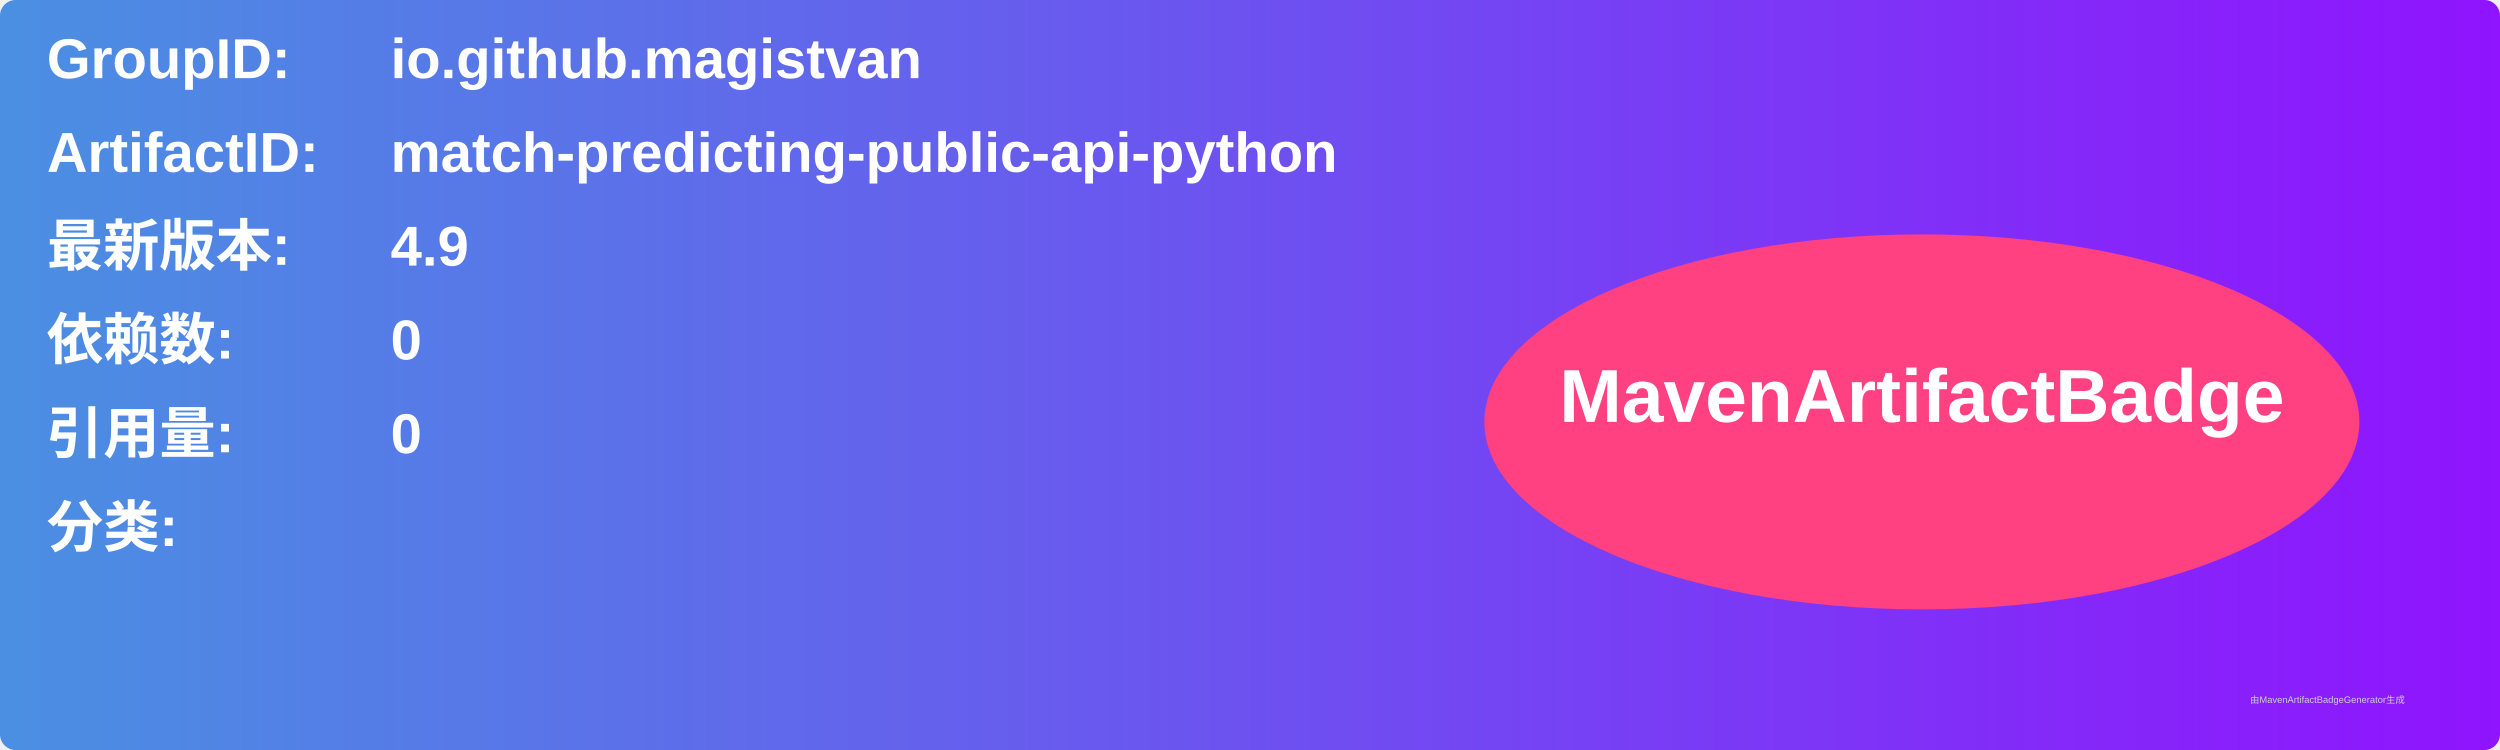
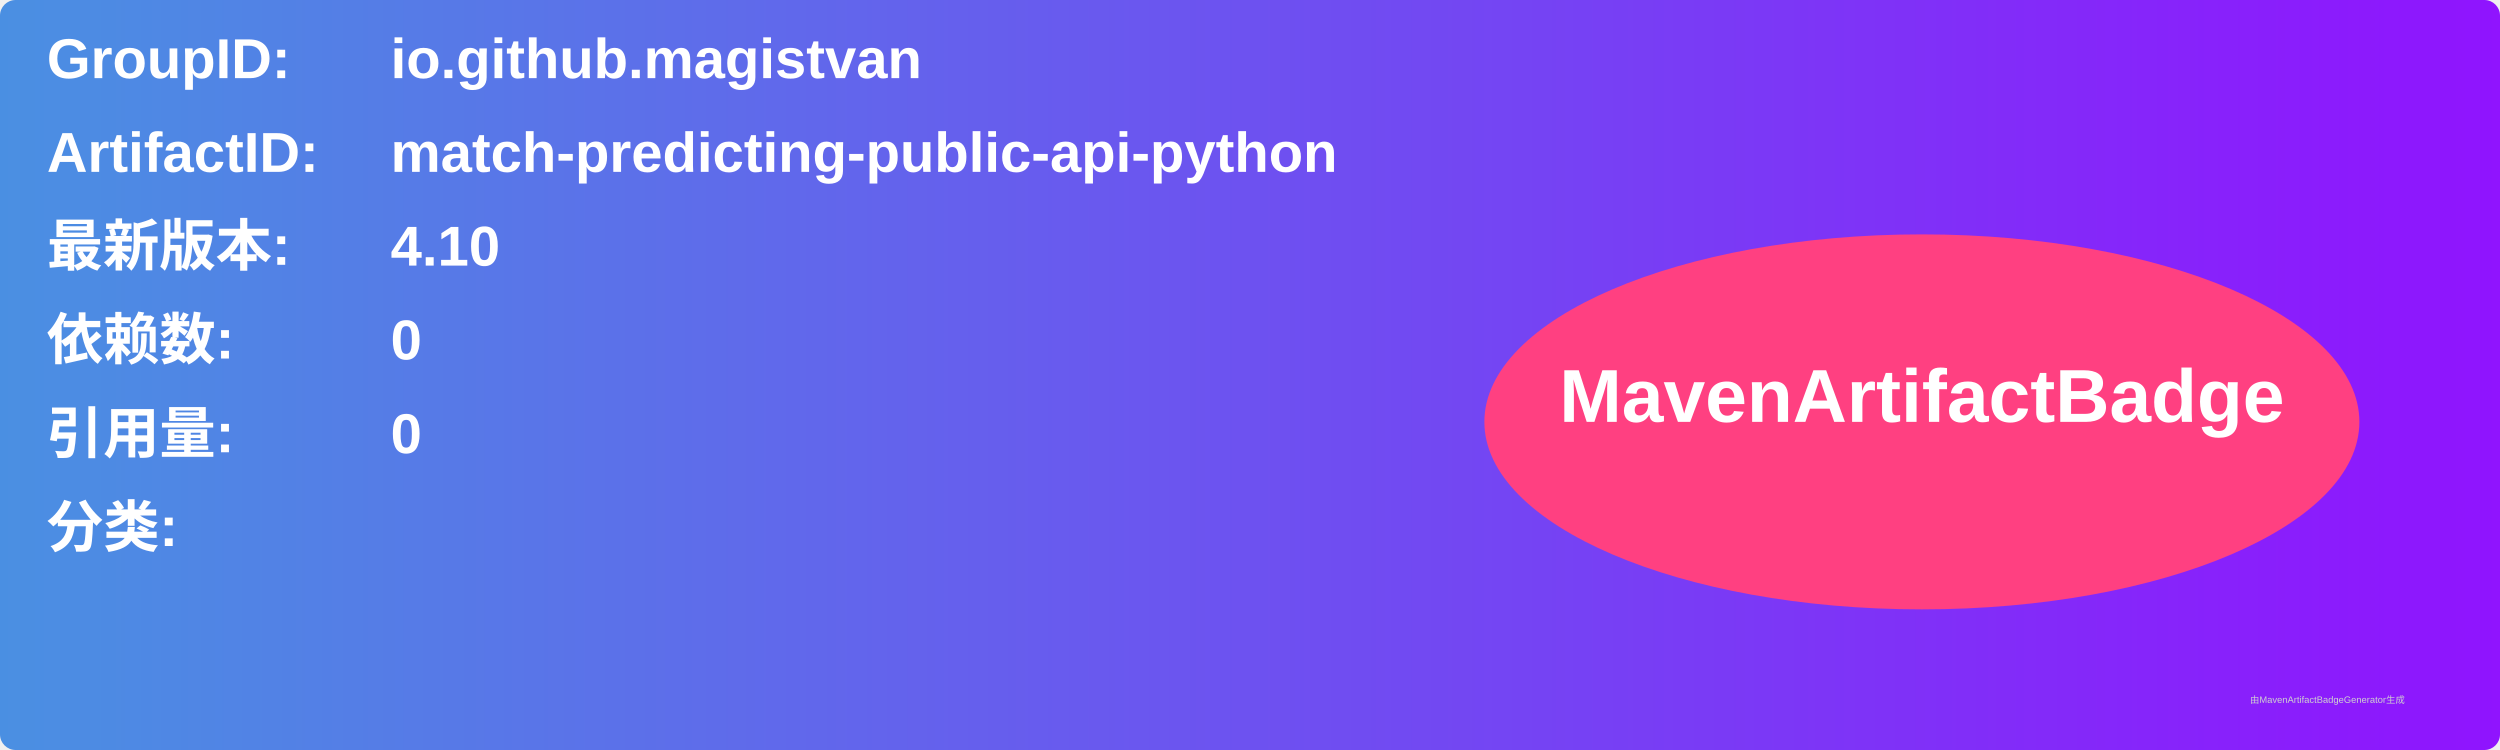
<svg xmlns="http://www.w3.org/2000/svg" width="800" height="240" viewBox="0 0 800 240">
  <linearGradient id="grad" x1="0%" y1="0%" x2="100%" y2="0%">
    <stop offset="0%" stop-color="#4a90e2" />
    <stop offset="100%" stop-color="#9013fe" />
  </linearGradient>
  <rect width="100%" height="100%" rx="5" ry="5" fill="url(#grad)" />
  <g transform="translate(15, 15)">
    <text x="0" y="10" font-family="Arial" font-size="18" fill="white" font-weight="bold" width="260">GroupID:</text>
    <text x="110" y="10" font-family="Arial" font-size="18" fill="white" font-weight="bold" width="460">io.github.magistvan</text>
    <text x="0" y="40" font-family="Arial" font-size="18" fill="white" font-weight="bold" width="260">ArtifactID:</text>
    <text x="110" y="40" font-family="Arial" font-size="18" fill="white" font-weight="bold" width="460">match-predicting-public-api-python</text>
    <text x="0" y="70" font-family="Arial" font-size="18" fill="white" font-weight="bold">最新版本:</text>
    <text x="110" y="70" font-family="Arial" font-size="18" fill="white" font-weight="bold">
-       <tspan font-weight="bold">4.9</tspan>
+       <tspan font-weight="bold">4.10</tspan>
    </text>
    <text x="0" y="100" font-family="Arial" font-size="18" fill="white" font-weight="bold">依赖数: </text>
    <text x="110" y="100" font-family="Arial" font-size="18" fill="white">
      <tspan font-weight="bold">0</tspan>
    </text>
    <text x="0" y="130" font-family="Arial" font-size="18" fill="white" font-weight="bold">引用量: </text>
    <text x="110" y="130" font-family="Arial" font-size="18" fill="white">
      <tspan font-weight="bold">0</tspan>
    </text>
    <text x="0" y="160" font-family="Arial" font-size="18" fill="white" font-weight="bold">分类:</text>
    <text x="10" y="190" font-family="Arial" font-size="10" fill="white">
      <tspan font-weight="bold" />
    </text>
    <ellipse cx="600" cy="120" rx="140" ry="60" fill="#ff4081" />
    <text x="600" y="120" text-anchor="middle" font-family="Arial" font-size="24" fill="white" font-weight="bold">MavenArtifactBadge</text>
  </g>
  <text x="720" y="225" font-family="Arial" font-size="3" fill="#d0d0d0">由MavenArtifactBadgeGenerator生成</text>
</svg>
